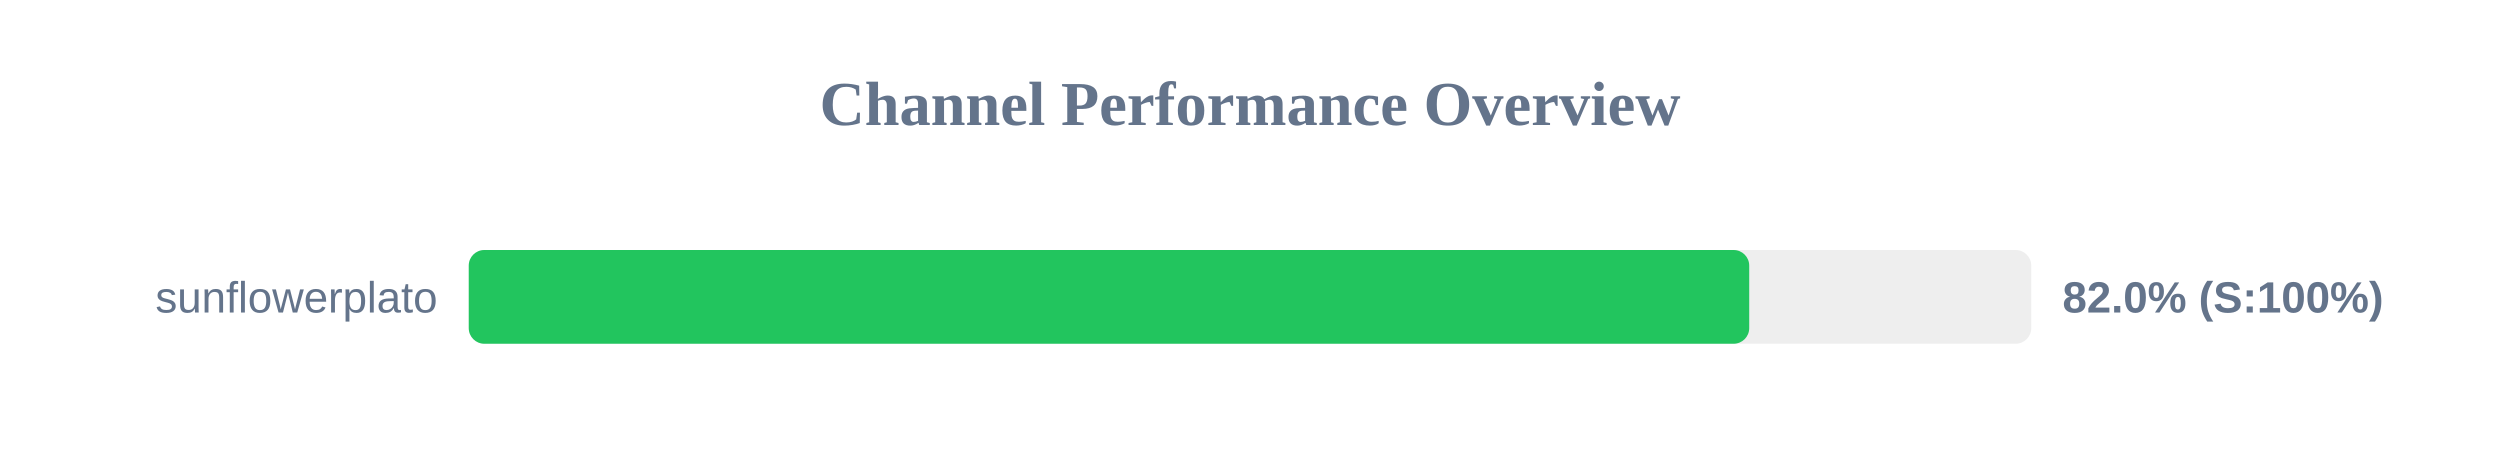
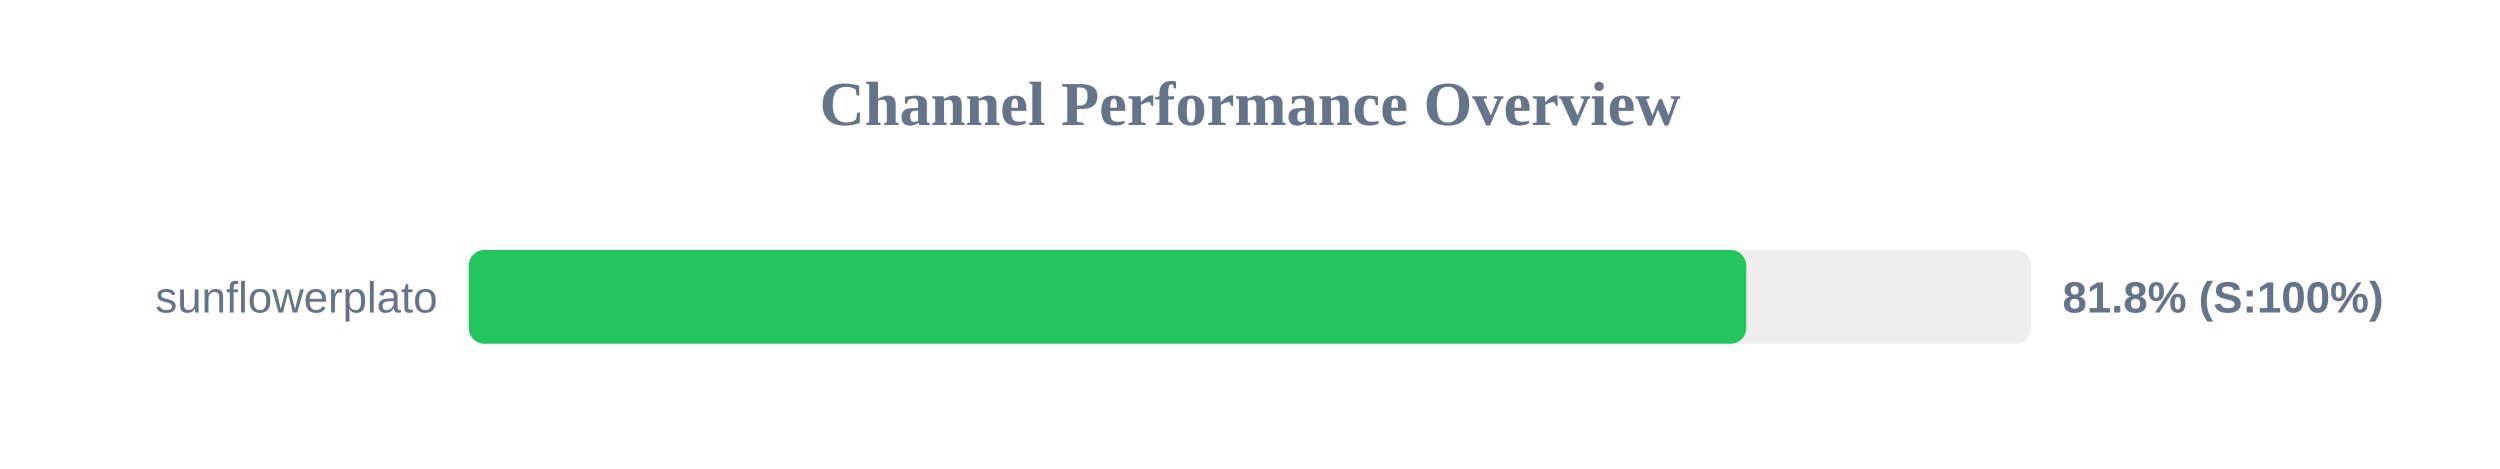
<svg xmlns="http://www.w3.org/2000/svg" width="800" height="150" version="1.1">
  <style>
        .row { font: 14px Arial; fill: #64748b; }
        .score { font: bold 14px Arial; fill: #64748b; }
    </style>
  <text x="400" y="40" text-anchor="middle" font-size="20px" font-weight="bold" fill="#64748b">Channel Performance Overview</text>
  <rect x="150" y="80" width="500" height="30" fill="#eee" rx="5" />
-   <rect x="150" y="80" width="409.75" height="30" fill="#22c55e" rx="5" />
+   <rect x="150" y="80" width="408.8" height="30" fill="#22c55e" rx="5" />
  <text x="140" y="100" text-anchor="end" class="row">sunflowerplato</text>
-   <text x="660" y="100" text-anchor="start" class="score">82.0% (S:100%)</text>
+   <text x="660" y="100" text-anchor="start" class="score">81.8% (S:100%)</text>
</svg>
